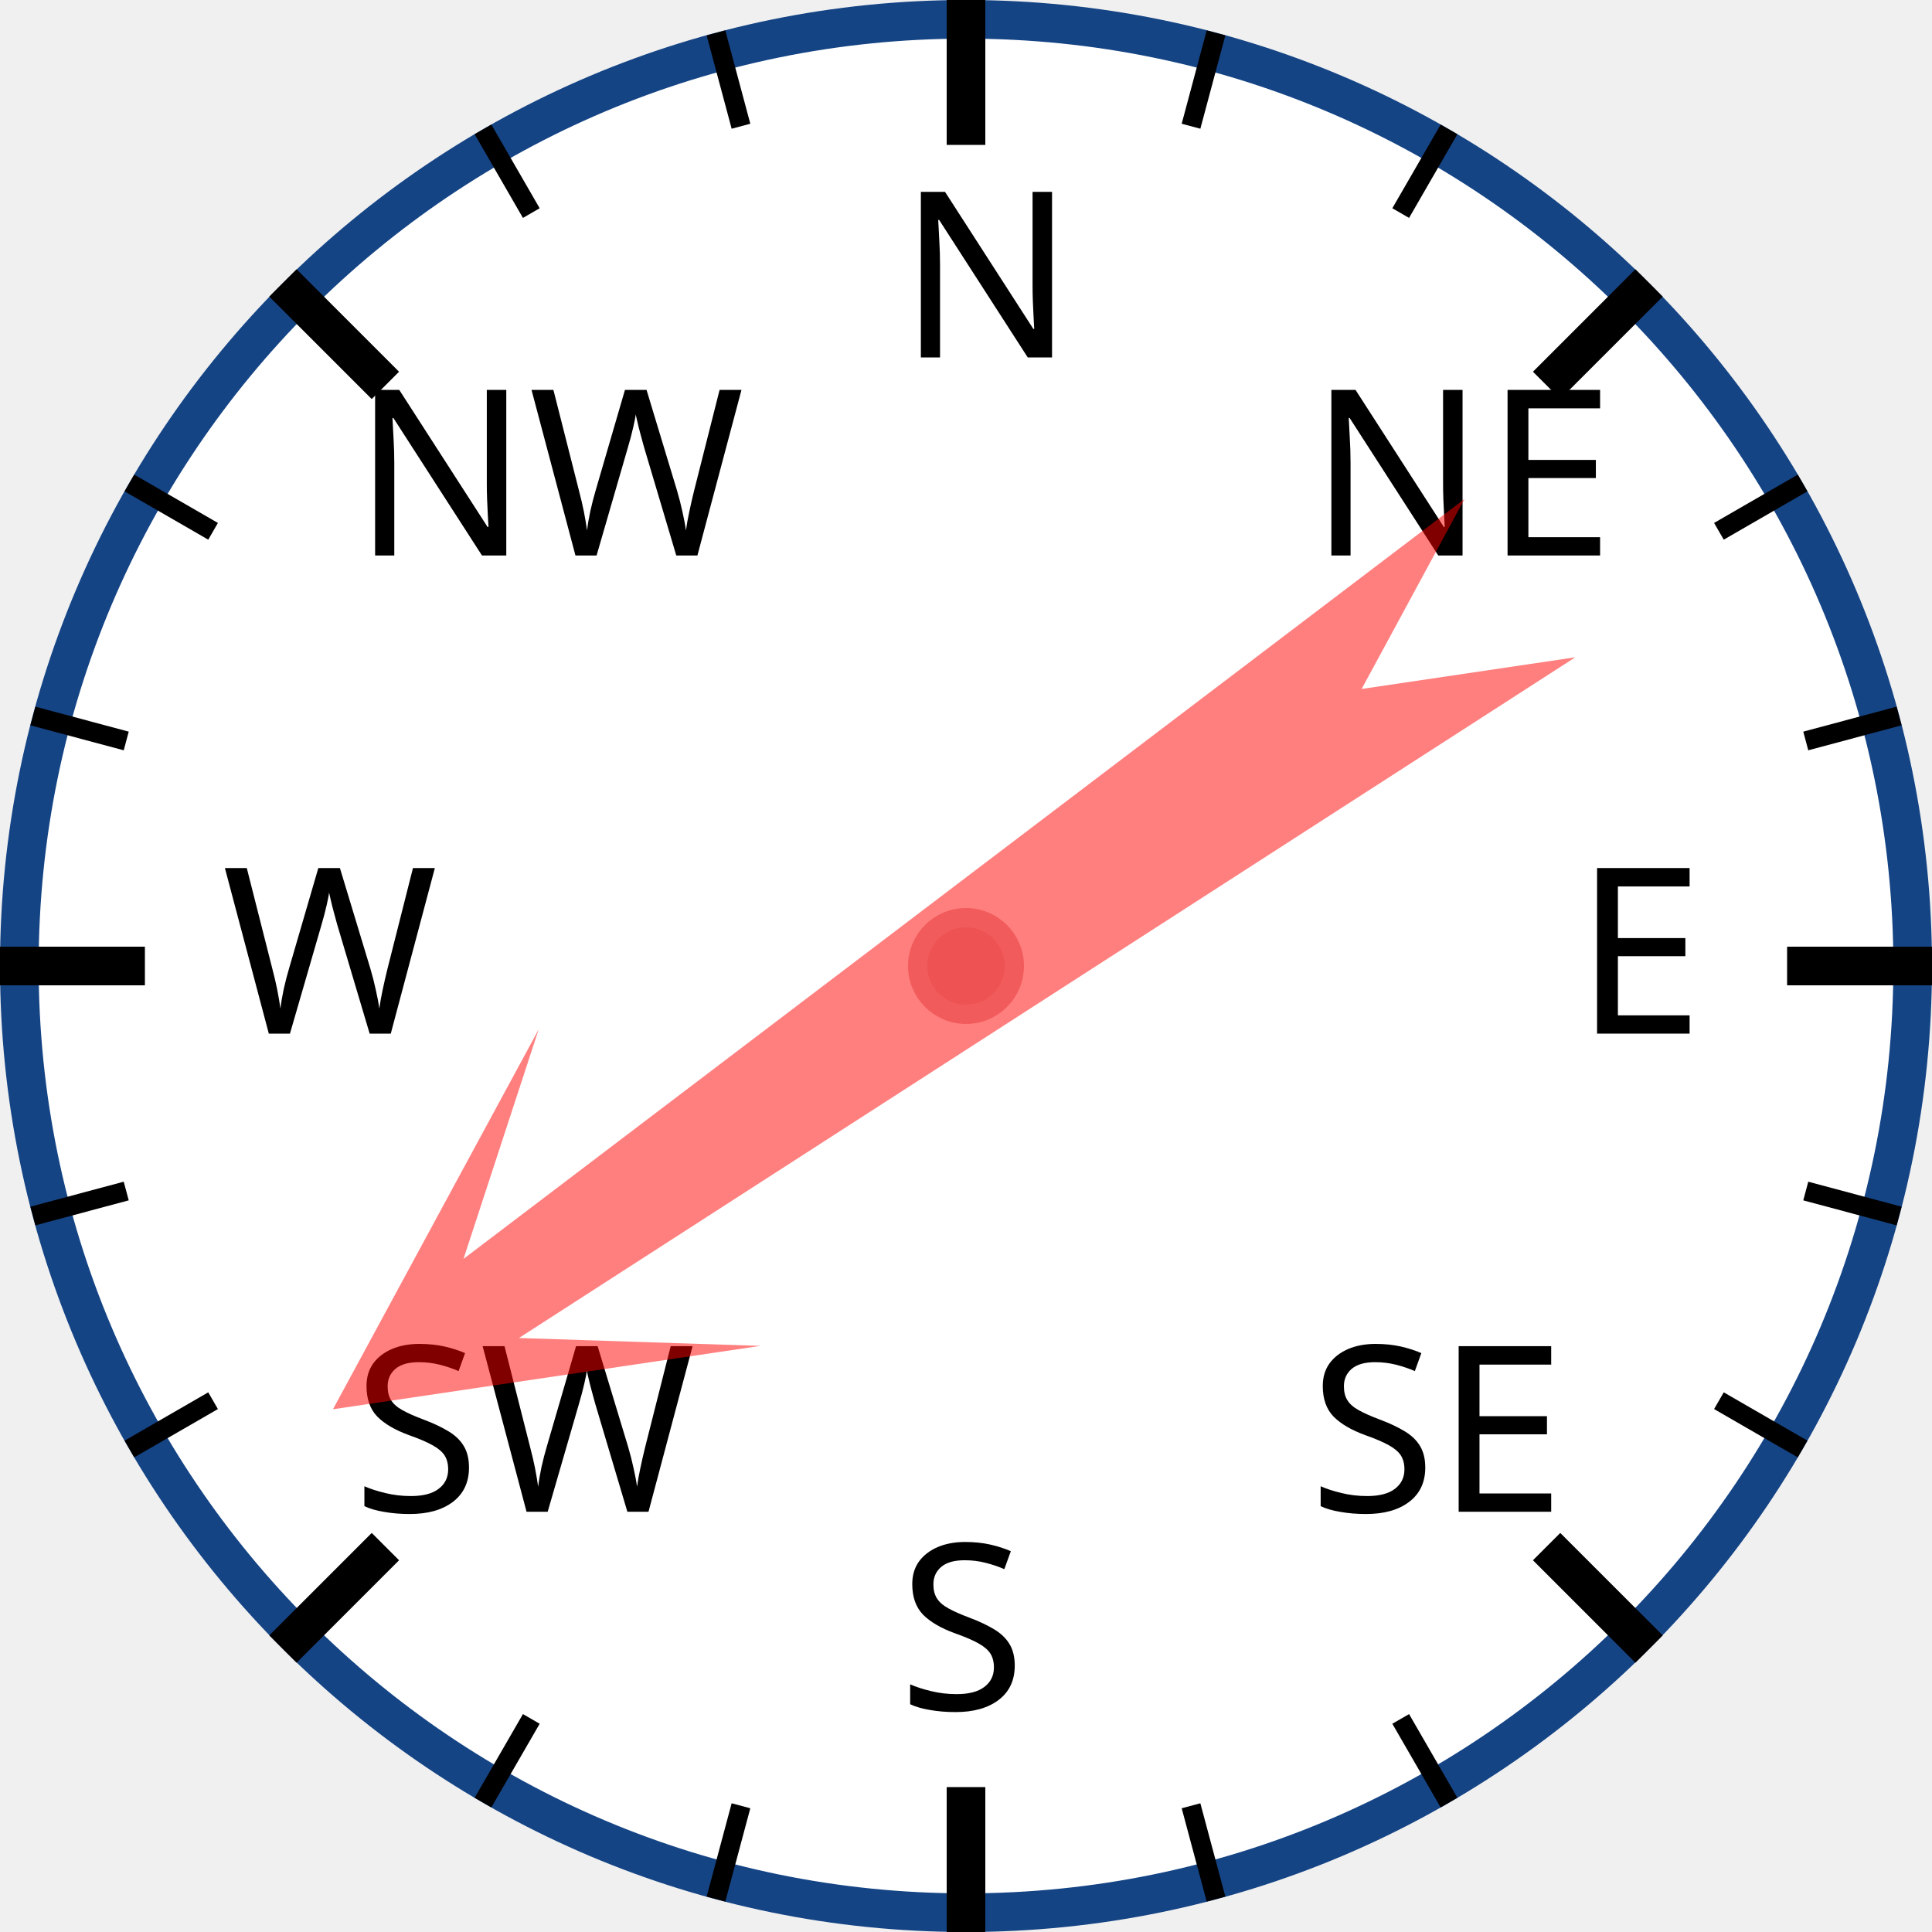
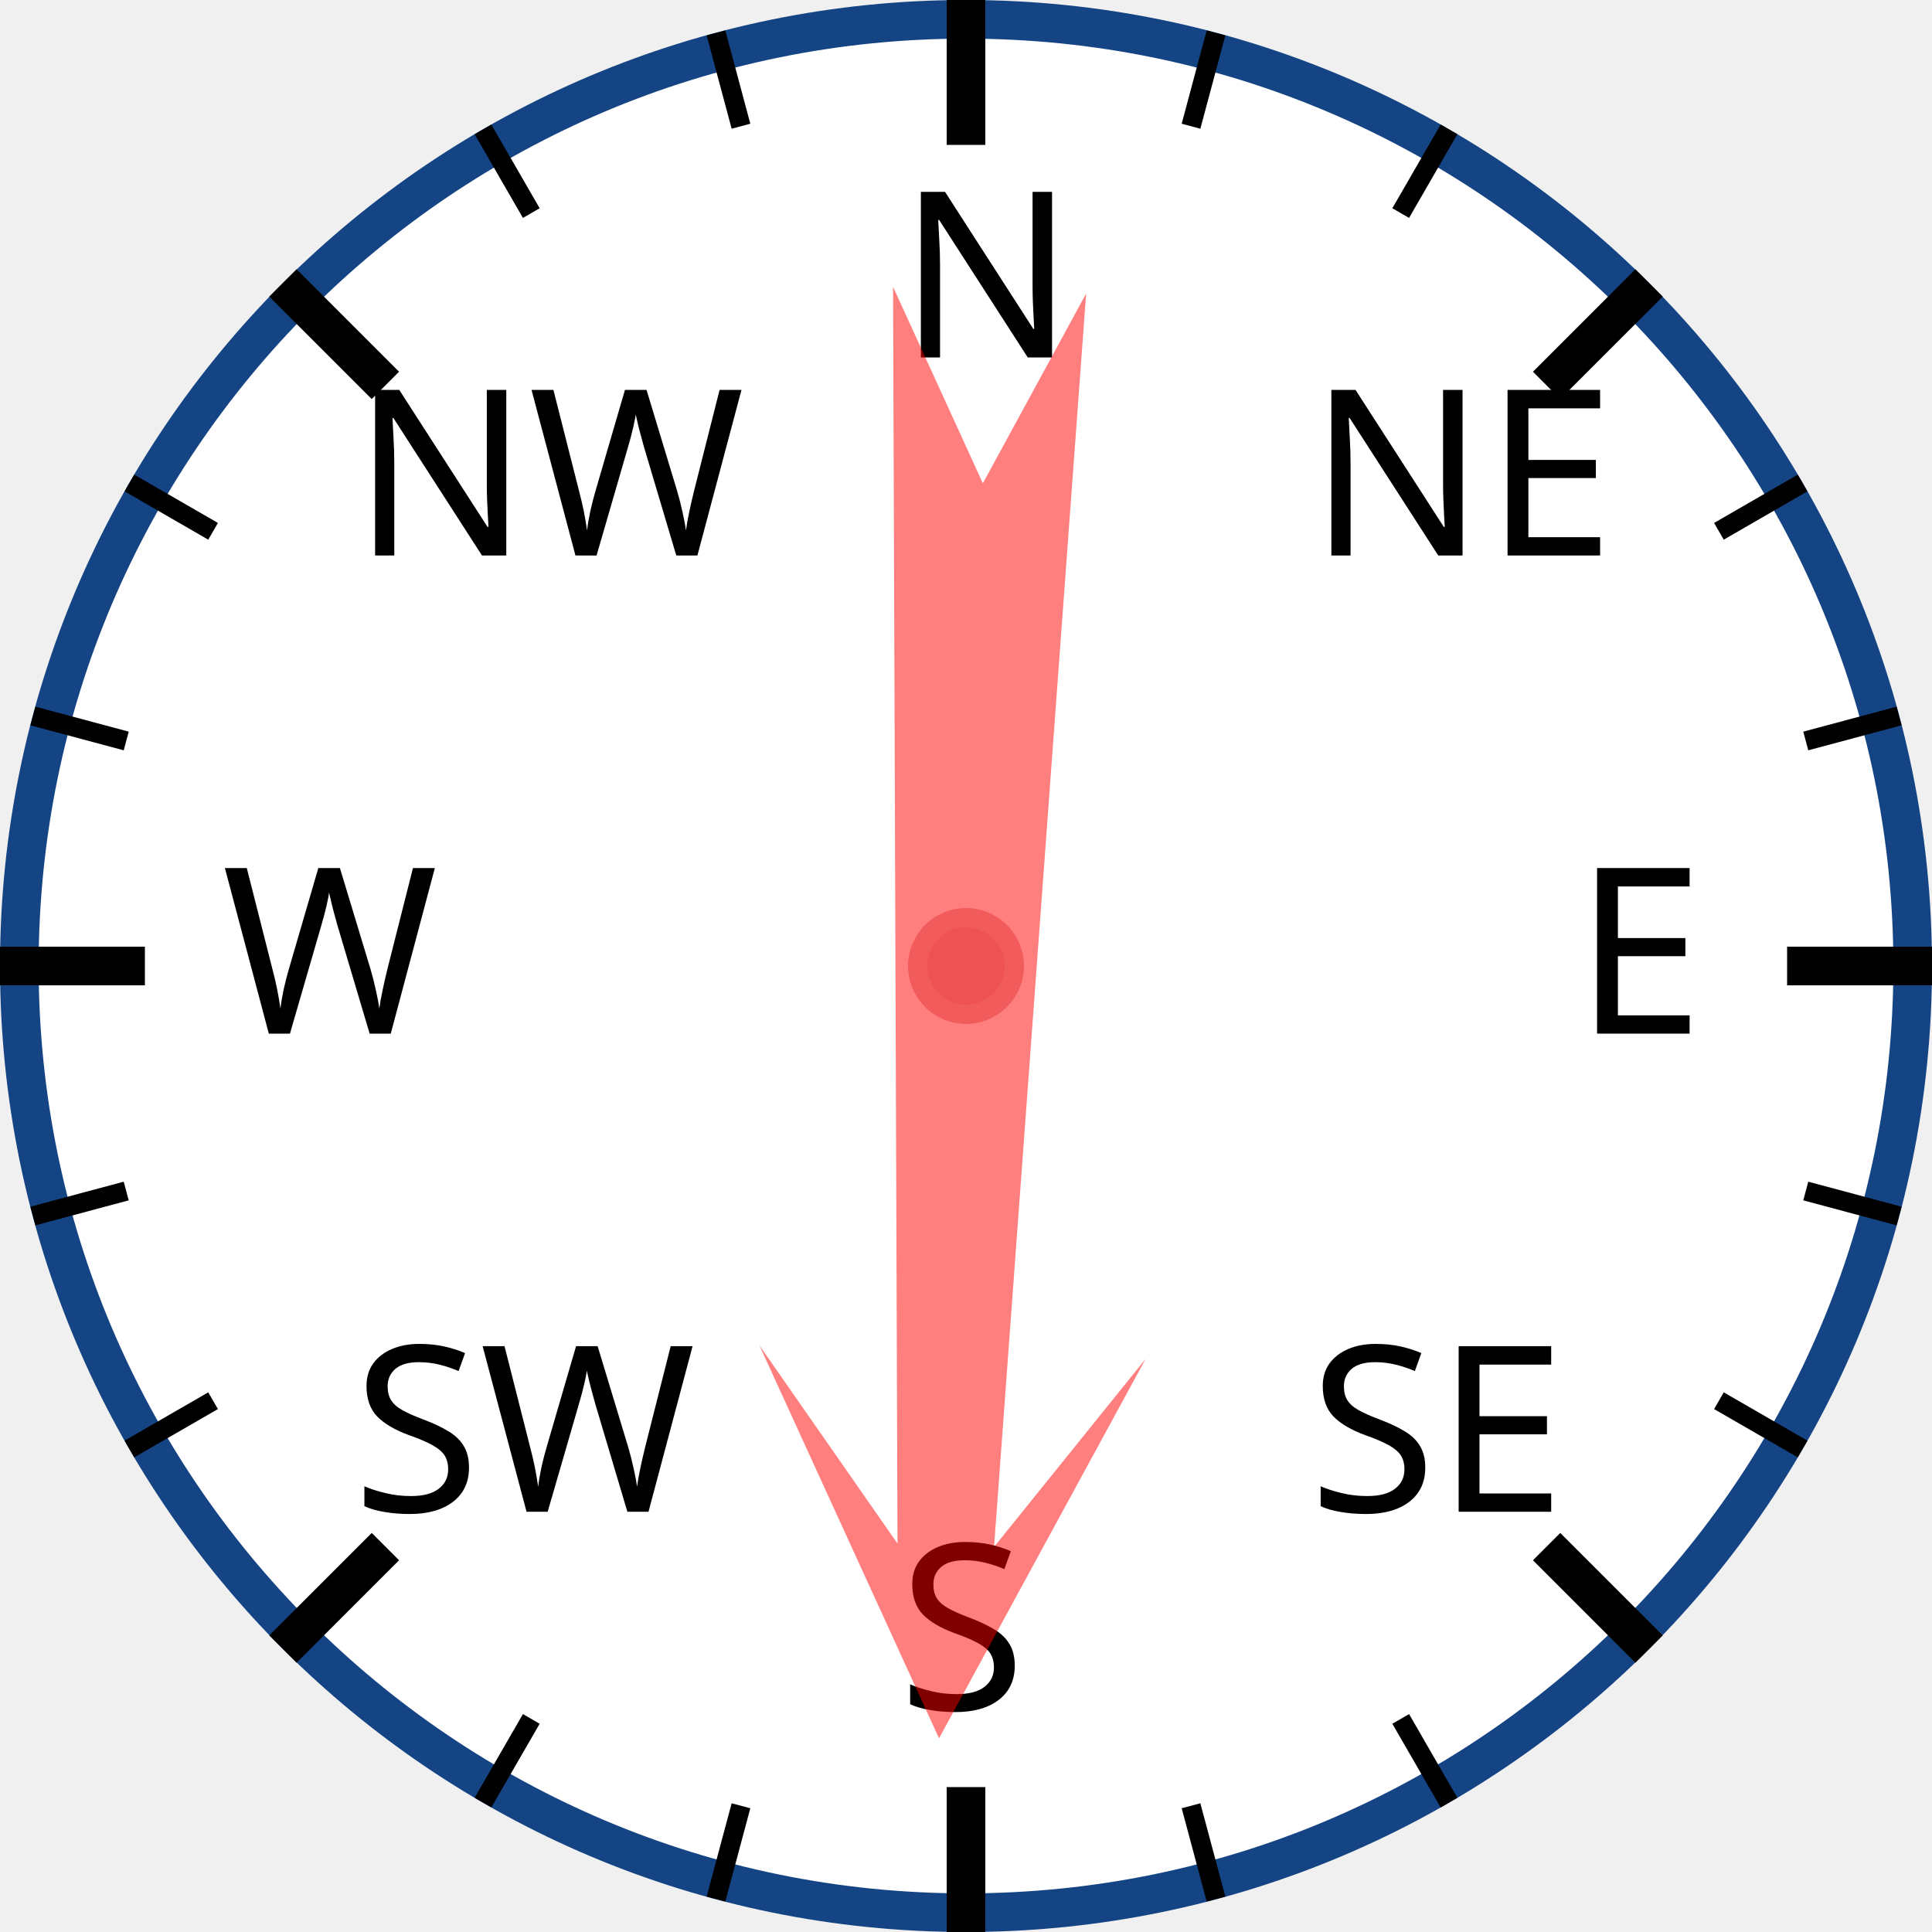
<svg xmlns="http://www.w3.org/2000/svg" width="120px" height="120px" viewBox="0 0 200 200">
  <circle cx="100" cy="100" r="98" style="fill: white; stroke: #154485; stroke-width: 4;" />
  <text x="93.0" y="37.0" style="font-family: sans-serif; font-size: 18pt;">N</text>
  <line x1="100.0" y1="0.0" x2="100.0" y2="15.0" style="stroke: black; stroke-width: 4;" />
  <line x1="74.118" y1="3.407" x2="76.706" y2="13.067" style="stroke: black; stroke-width: 2;" />
  <line x1="50" y1="13.397" x2="55" y2="22.058" style="stroke: black; stroke-width: 2;" />
  <text x="36.503" y="57.503" style="font-family: sans-serif; font-size: 18pt;">NW</text>
  <line x1="29.289" y1="29.289" x2="39.896" y2="39.896" style="stroke: black; stroke-width: 4;" />
  <line x1="13.397" y1="50" x2="22.058" y2="55" style="stroke: black; stroke-width: 2;" />
  <line x1="3.407" y1="74.118" x2="13.067" y2="76.706" style="stroke: black; stroke-width: 2;" />
  <text x="23.0" y="107.0" style="font-family: sans-serif; font-size: 18pt;">W</text>
  <line x1="0.0" y1="100.0" x2="15.0" y2="100.0" style="stroke: black; stroke-width: 4;" />
  <line x1="3.407" y1="125.882" x2="13.067" y2="123.294" style="stroke: black; stroke-width: 2;" />
  <line x1="13.397" y1="150" x2="22.058" y2="145" style="stroke: black; stroke-width: 2;" />
  <text x="36.503" y="156.497" style="font-family: sans-serif; font-size: 18pt;">SW</text>
  <line x1="29.289" y1="170.711" x2="39.896" y2="160.104" style="stroke: black; stroke-width: 4;" />
  <line x1="50" y1="186.603" x2="55" y2="177.942" style="stroke: black; stroke-width: 2;" />
  <line x1="74.118" y1="196.593" x2="76.706" y2="186.933" style="stroke: black; stroke-width: 2;" />
  <text x="93" y="177.0" style="font-family: sans-serif; font-size: 18pt;">S</text>
  <line x1="100" y1="200.0" x2="100" y2="185.0" style="stroke: black; stroke-width: 4;" />
  <line x1="125.882" y1="196.593" x2="123.294" y2="186.933" style="stroke: black; stroke-width: 2;" />
  <line x1="150.0" y1="186.603" x2="145.0" y2="177.942" style="stroke: black; stroke-width: 2;" />
  <text x="135.497" y="156.497" style="font-family: sans-serif; font-size: 18pt;">SE</text>
  <line x1="170.711" y1="170.711" x2="160.104" y2="160.104" style="stroke: black; stroke-width: 4;" />
  <line x1="186.603" y1="150" x2="177.942" y2="145" style="stroke: black; stroke-width: 2;" />
  <line x1="196.593" y1="125.882" x2="186.933" y2="123.294" style="stroke: black; stroke-width: 2;" />
  <text x="163.0" y="107" style="font-family: sans-serif; font-size: 18pt;">E</text>
  <line x1="200.0" y1="100" x2="185.0" y2="100" style="stroke: black; stroke-width: 4;" />
  <line x1="196.593" y1="74.118" x2="186.933" y2="76.706" style="stroke: black; stroke-width: 2;" />
  <line x1="186.603" y1="50" x2="177.942" y2="55" style="stroke: black; stroke-width: 2;" />
  <text x="135.497" y="57.503" style="font-family: sans-serif; font-size: 18pt;">NE</text>
  <line x1="170.711" y1="29.289" x2="160.104" y2="39.896" style="stroke: black; stroke-width: 4;" />
  <line x1="150" y1="13.397" x2="145" y2="22.058" style="stroke: black; stroke-width: 2;" />
  <line x1="125.882" y1="3.407" x2="123.294" y2="13.067" style="stroke: black; stroke-width: 2;" />
-   <polygon points="100 20 120 60 105 40 110 170 100 150 90 170 95 40 80 60" style="fill: red; fill-opacity: 0.5;" transform="rotate(235,100,100)" />
+   <polygon points="100 20 120 60 105 40 110 170 100 150 90 170 95 40 80 60" style="fill: red; fill-opacity: 0.5;" transform="rotate(182,100,100)" />
  <circle cx="100" cy="100" r="5" style="fill: #EE5252; stroke: #F25B5B; stroke-width: 2;" />
</svg>
